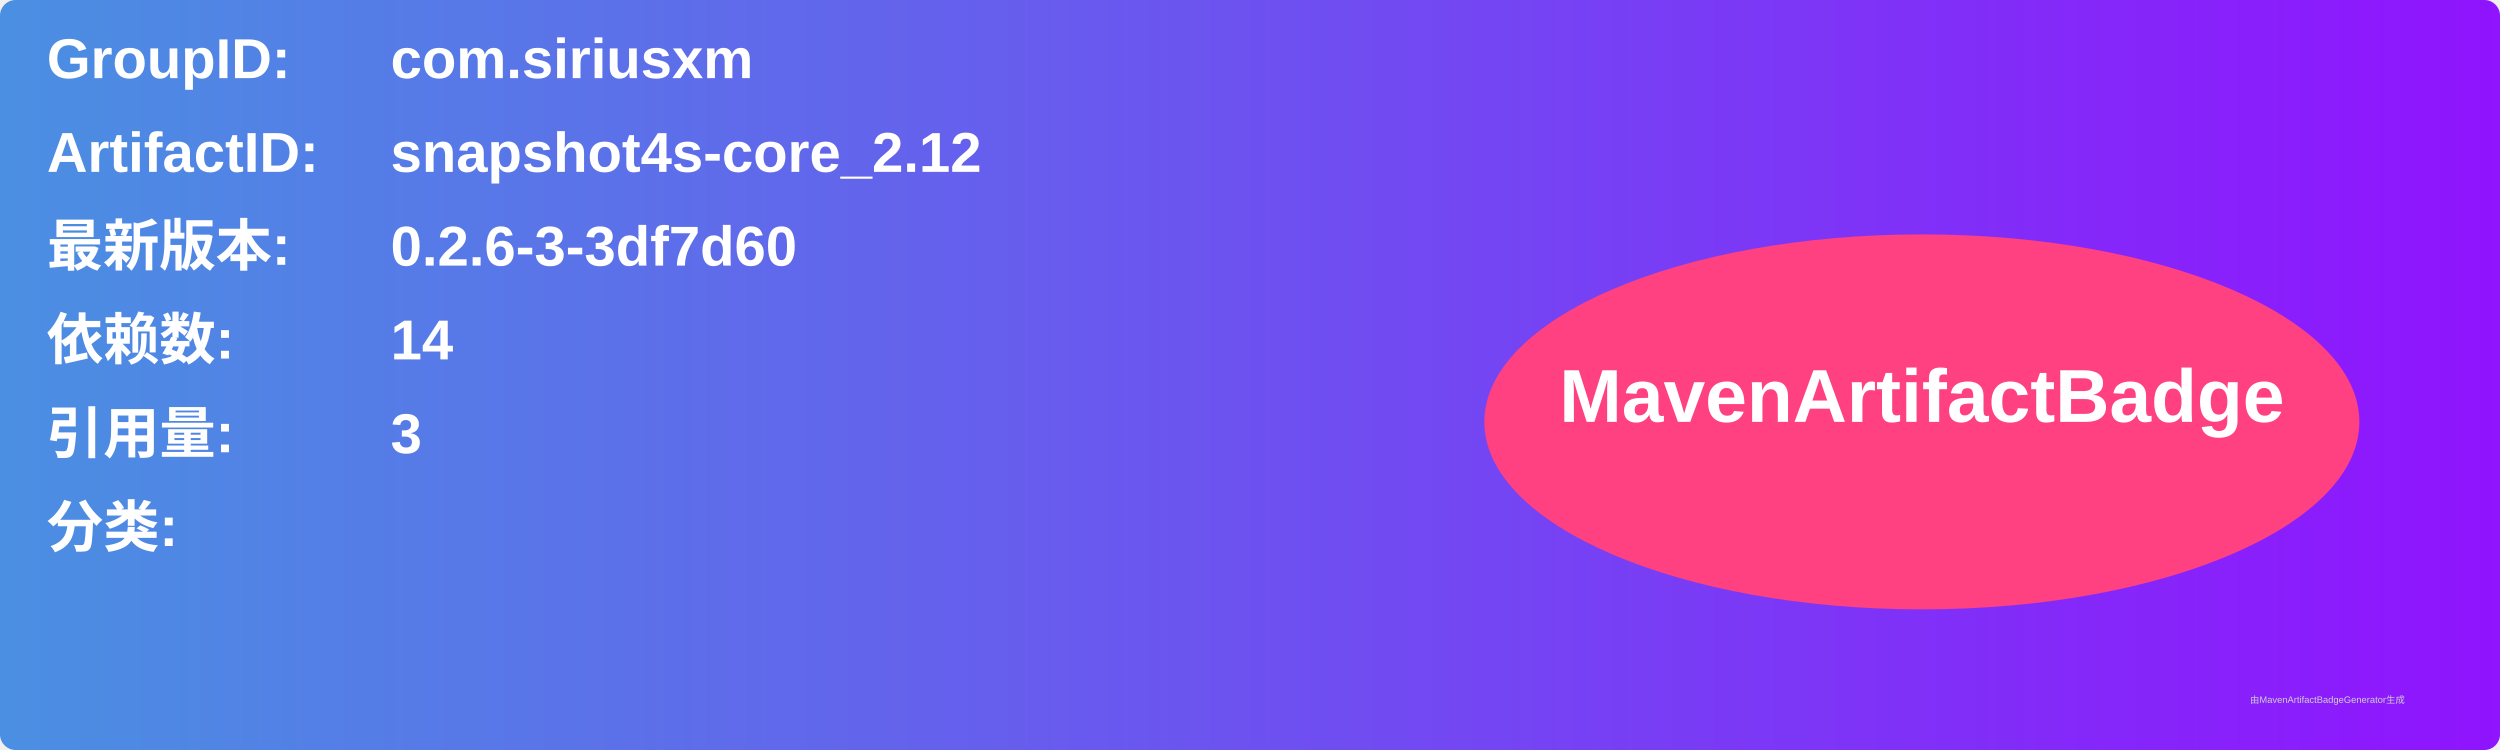
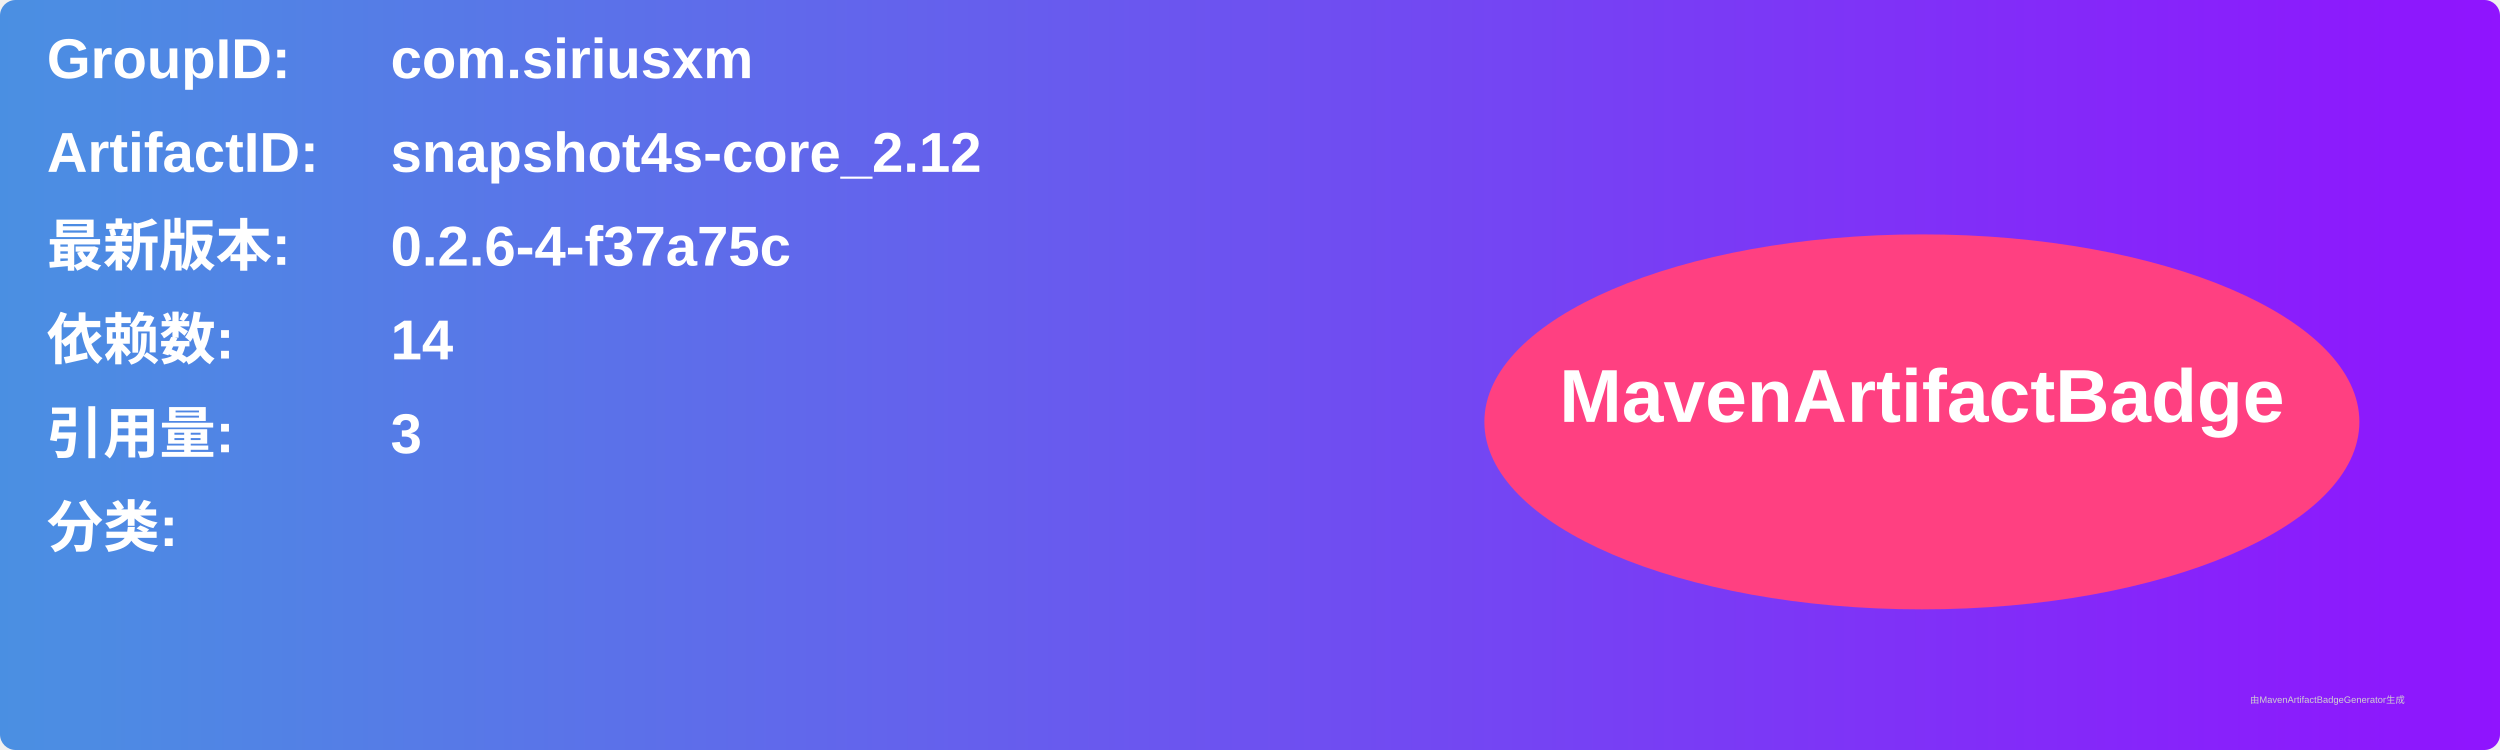
<svg xmlns="http://www.w3.org/2000/svg" width="800" height="240" viewBox="0 0 800 240">
  <linearGradient id="grad" x1="0%" y1="0%" x2="100%" y2="0%">
    <stop offset="0%" stop-color="#4a90e2" />
    <stop offset="100%" stop-color="#9013fe" />
  </linearGradient>
  <rect width="100%" height="100%" rx="5" ry="5" fill="url(#grad)" />
  <g transform="translate(15, 15)">
    <text x="0" y="10" font-family="Arial" font-size="18" fill="white" font-weight="bold" width="260">GroupID:</text>
    <text x="110" y="10" font-family="Arial" font-size="18" fill="white" font-weight="bold" width="460">com.siriusxm</text>
    <text x="0" y="40" font-family="Arial" font-size="18" fill="white" font-weight="bold" width="260">ArtifactID:</text>
    <text x="110" y="40" font-family="Arial" font-size="18" fill="white" font-weight="bold" width="460">snapshot4s-core_2.12</text>
    <text x="0" y="70" font-family="Arial" font-size="18" fill="white" font-weight="bold">最新版本:</text>
    <text x="110" y="70" font-family="Arial" font-size="18" fill="white" font-weight="bold">
-       <tspan font-weight="bold">0.2.6-3-3df7d60</tspan>
+       <tspan font-weight="bold">0.2.6-4-f37a75c</tspan>
    </text>
    <text x="0" y="100" font-family="Arial" font-size="18" fill="white" font-weight="bold">依赖数: </text>
    <text x="110" y="100" font-family="Arial" font-size="18" fill="white">
      <tspan font-weight="bold">14</tspan>
    </text>
    <text x="0" y="130" font-family="Arial" font-size="18" fill="white" font-weight="bold">引用量: </text>
    <text x="110" y="130" font-family="Arial" font-size="18" fill="white">
      <tspan font-weight="bold">3</tspan>
    </text>
    <text x="0" y="160" font-family="Arial" font-size="18" fill="white" font-weight="bold">分类:</text>
    <text x="10" y="190" font-family="Arial" font-size="10" fill="white">
      <tspan font-weight="bold" />
    </text>
    <ellipse cx="600" cy="120" rx="140" ry="60" fill="#ff4081" />
    <text x="600" y="120" text-anchor="middle" font-family="Arial" font-size="24" fill="white" font-weight="bold">MavenArtifactBadge</text>
  </g>
  <text x="720" y="225" font-family="Arial" font-size="3" fill="#d0d0d0">由MavenArtifactBadgeGenerator生成</text>
</svg>
